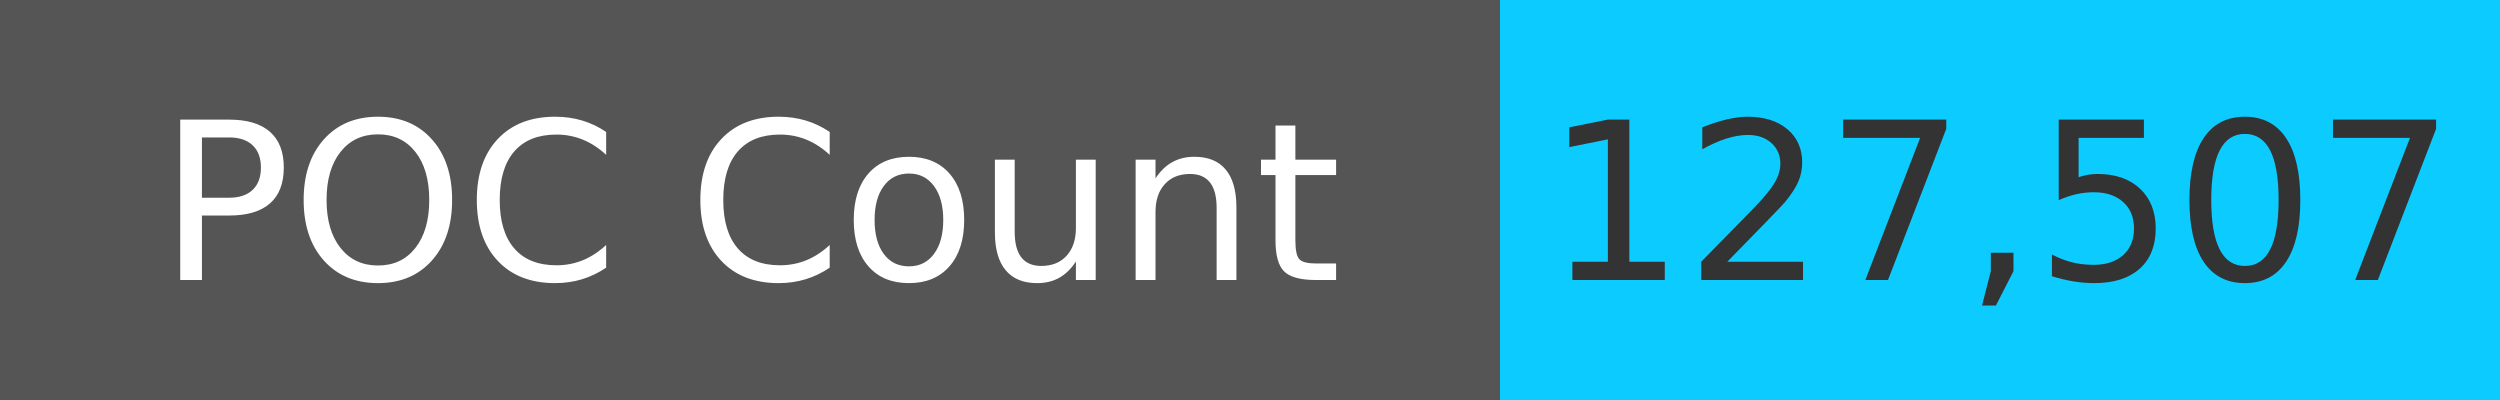
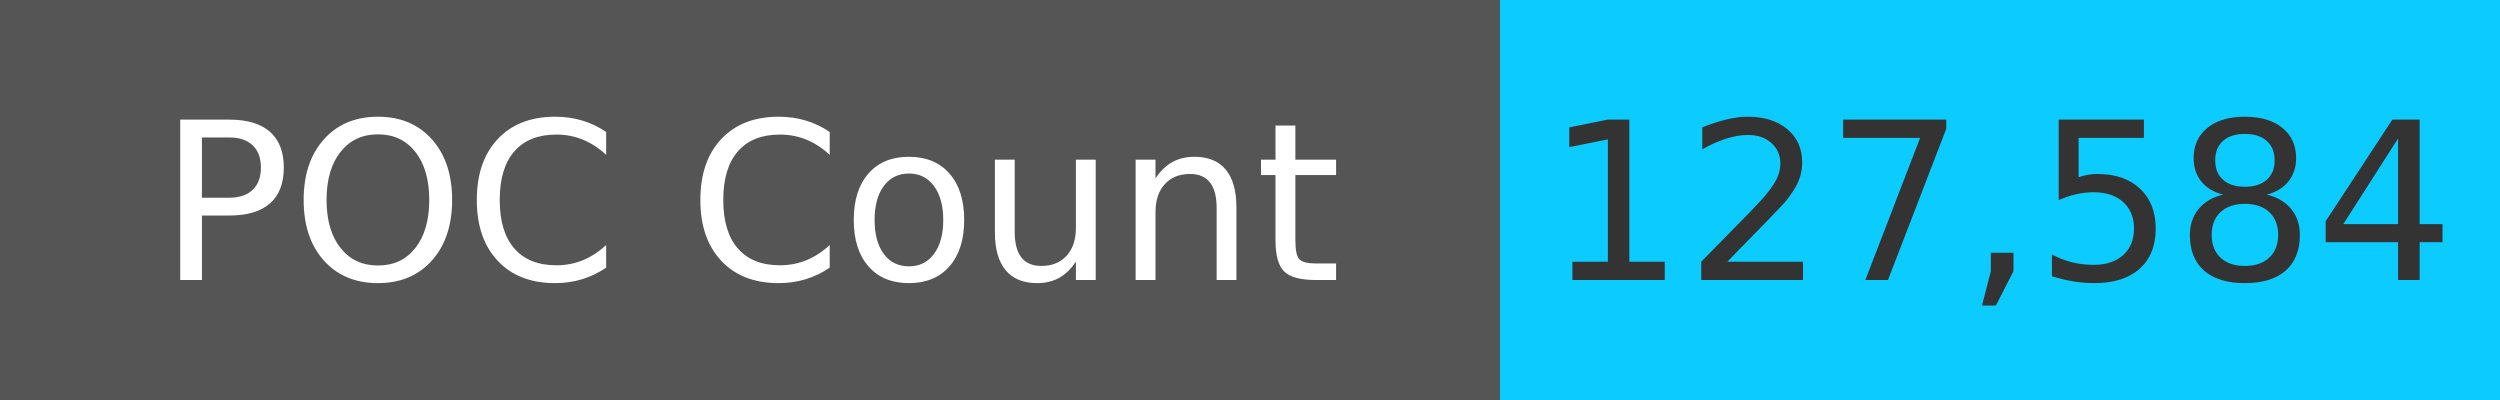
<svg xmlns="http://www.w3.org/2000/svg" width="125" height="20" role="img">
  <linearGradient id="s" x2="0" y2="100%">
    <stop offset="0" stop-color="#bbb" stop-opacity=".1" />
    <stop offset="1" stop-opacity=".1" />
  </linearGradient>
  <g>
    <rect width="75" height="20" fill="#555" />
    <rect x="75" width="267" height="20" fill="#0cccff" />
  </g>
  <g fill="#fff" text-anchor="middle" font-family="Verdana,Geneva,DejaVu Sans,sans-serif" text-rendering="geometricPrecision" font-size="110">
    <text x="375" y="140" transform="scale(.1)" fill="#fff">
            POC Count
        </text>
    <text x="1000" y="140" transform="scale(.1)" fill="#333">
-             127,507
+             127,584
        </text>
  </g>
</svg>
